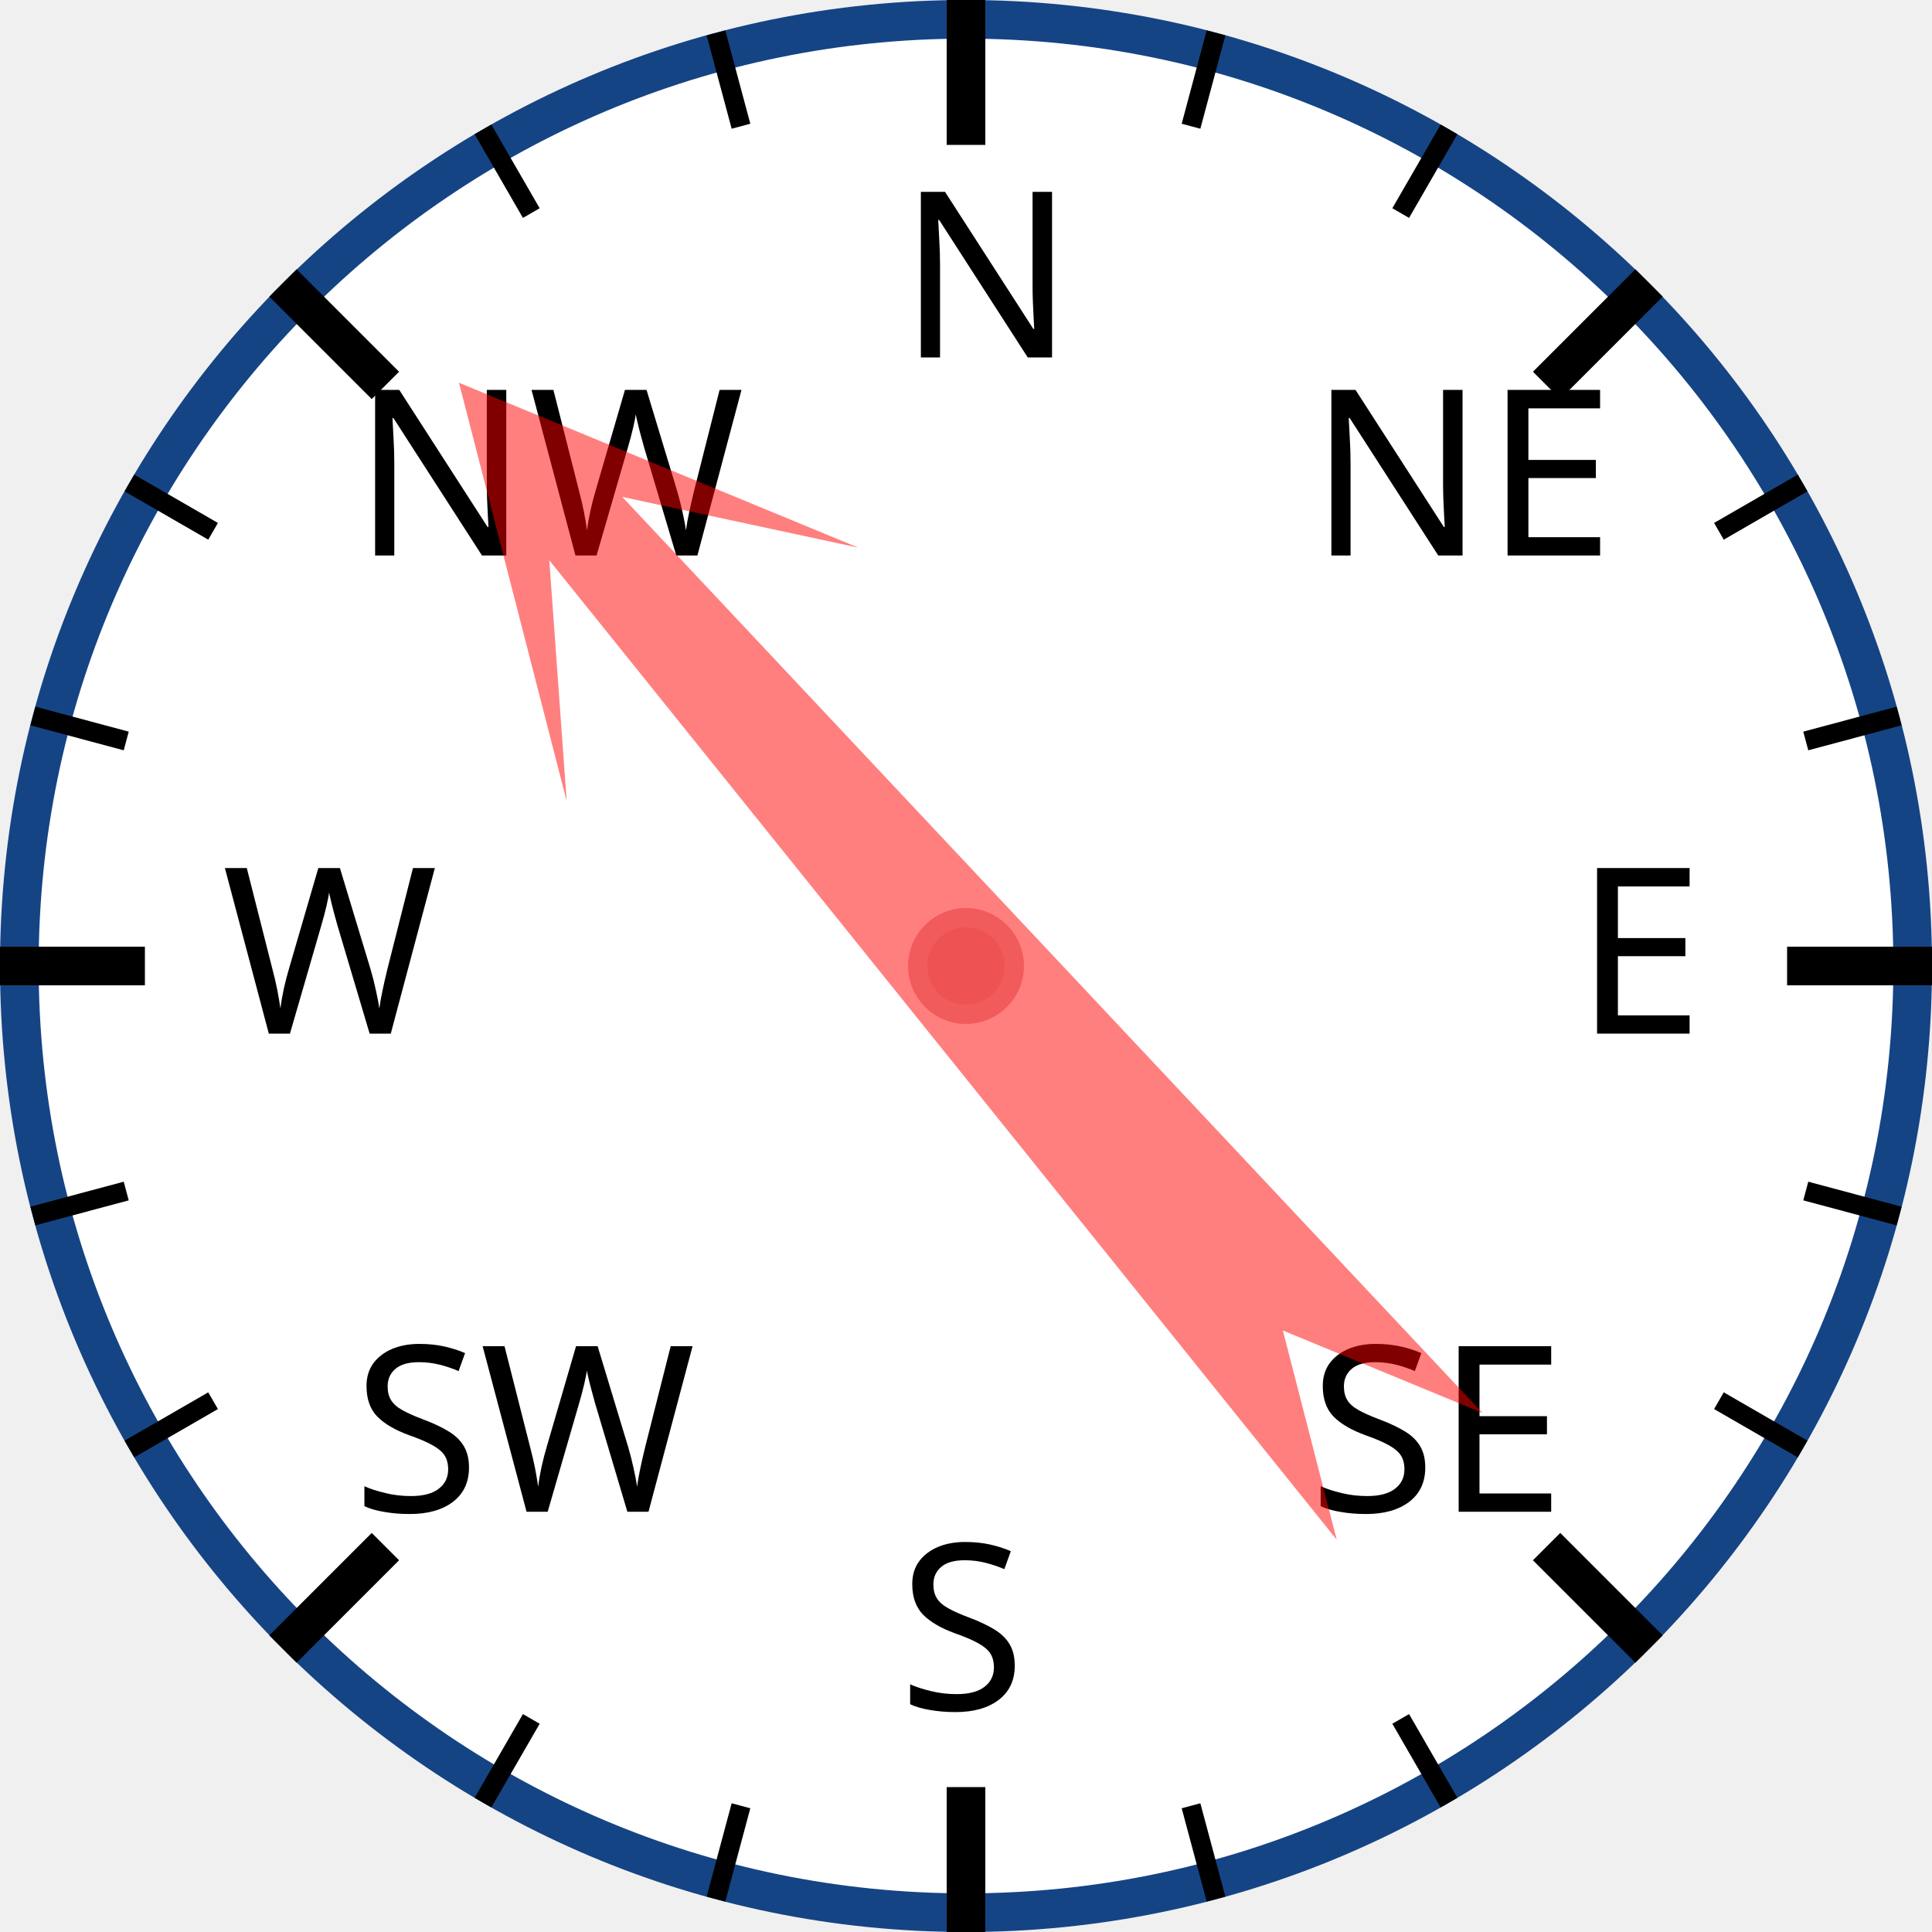
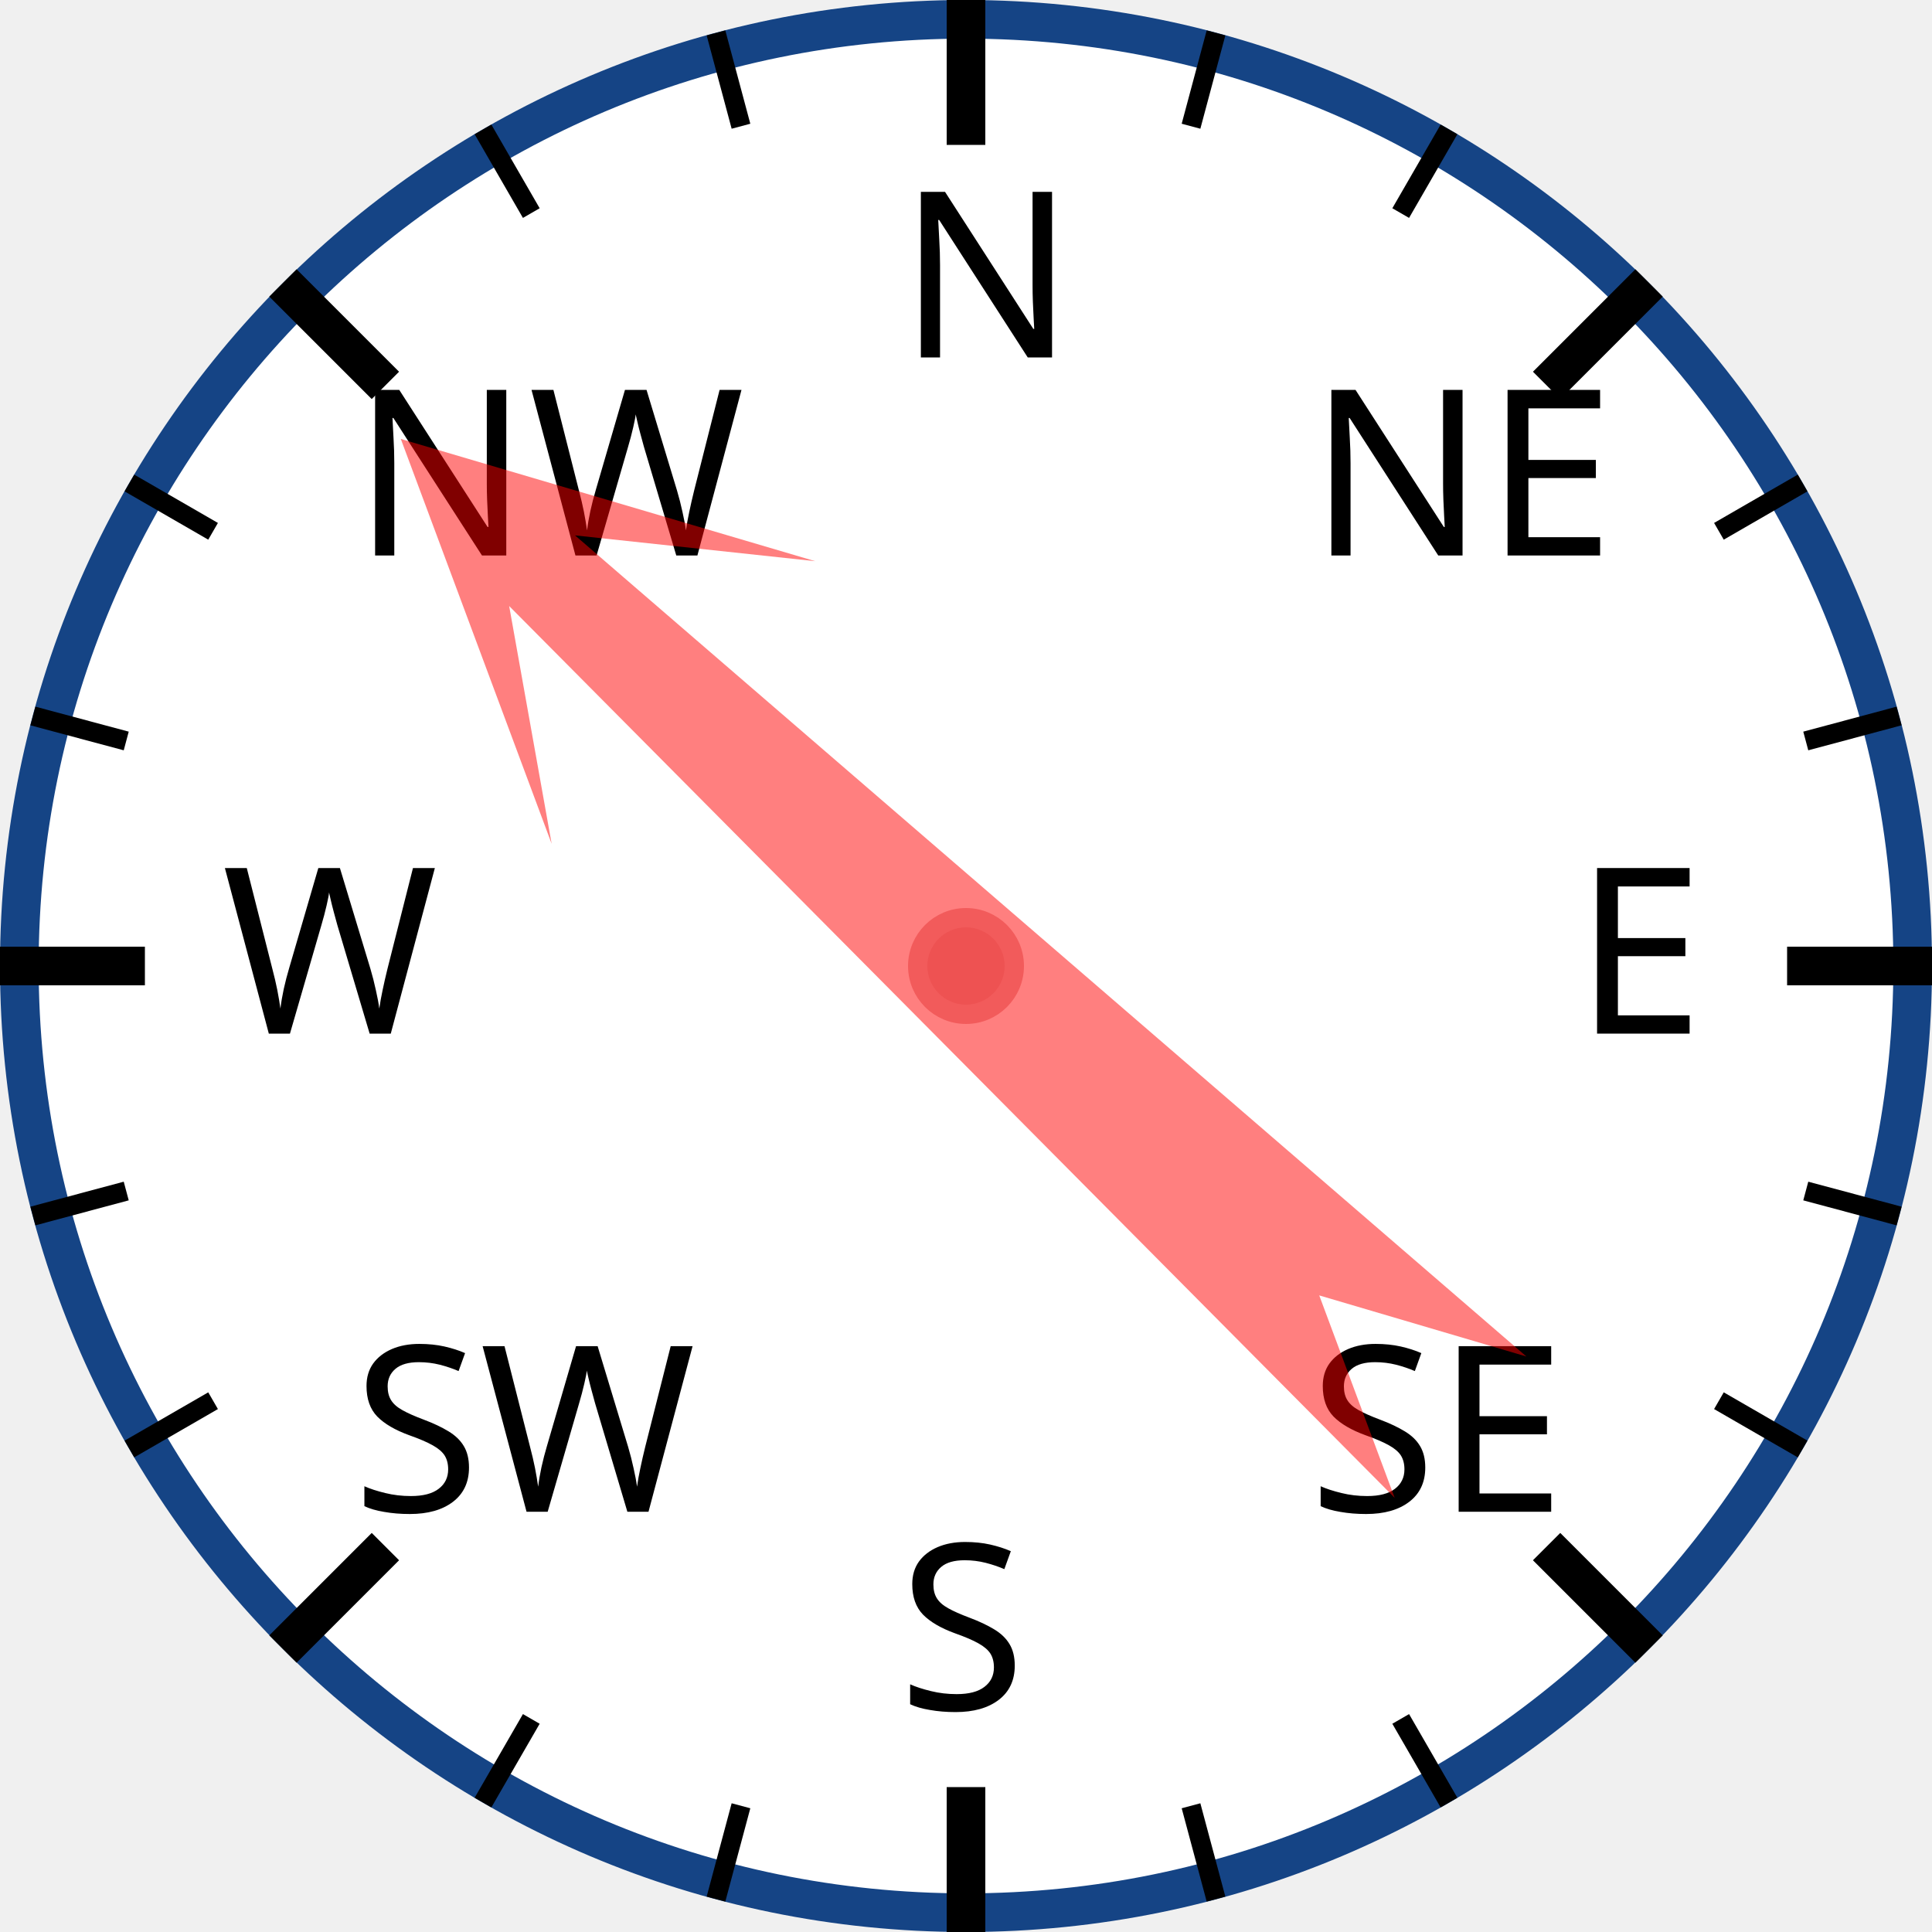
<svg xmlns="http://www.w3.org/2000/svg" width="120px" height="120px" viewBox="0 0 200 200">
  <circle cx="100" cy="100" r="98" style="fill: white; stroke: #154485; stroke-width: 4;" />
  <text x="93.0" y="37.0" style="font-family: sans-serif; font-size: 18pt;">N</text>
  <line x1="100.0" y1="0.0" x2="100.0" y2="15.0" style="stroke: black; stroke-width: 4;" />
  <line x1="74.118" y1="3.407" x2="76.706" y2="13.067" style="stroke: black; stroke-width: 2;" />
  <line x1="50" y1="13.397" x2="55" y2="22.058" style="stroke: black; stroke-width: 2;" />
  <text x="36.503" y="57.503" style="font-family: sans-serif; font-size: 18pt;">NW</text>
  <line x1="29.289" y1="29.289" x2="39.896" y2="39.896" style="stroke: black; stroke-width: 4;" />
  <line x1="13.397" y1="50" x2="22.058" y2="55" style="stroke: black; stroke-width: 2;" />
  <line x1="3.407" y1="74.118" x2="13.067" y2="76.706" style="stroke: black; stroke-width: 2;" />
  <text x="23.0" y="107.0" style="font-family: sans-serif; font-size: 18pt;">W</text>
  <line x1="0.0" y1="100.0" x2="15.0" y2="100.0" style="stroke: black; stroke-width: 4;" />
  <line x1="3.407" y1="125.882" x2="13.067" y2="123.294" style="stroke: black; stroke-width: 2;" />
  <line x1="13.397" y1="150" x2="22.058" y2="145" style="stroke: black; stroke-width: 2;" />
  <text x="36.503" y="156.497" style="font-family: sans-serif; font-size: 18pt;">SW</text>
  <line x1="29.289" y1="170.711" x2="39.896" y2="160.104" style="stroke: black; stroke-width: 4;" />
  <line x1="50" y1="186.603" x2="55" y2="177.942" style="stroke: black; stroke-width: 2;" />
  <line x1="74.118" y1="196.593" x2="76.706" y2="186.933" style="stroke: black; stroke-width: 2;" />
  <text x="93" y="177.0" style="font-family: sans-serif; font-size: 18pt;">S</text>
  <line x1="100" y1="200.0" x2="100" y2="185.0" style="stroke: black; stroke-width: 4;" />
  <line x1="125.882" y1="196.593" x2="123.294" y2="186.933" style="stroke: black; stroke-width: 2;" />
  <line x1="150.0" y1="186.603" x2="145.0" y2="177.942" style="stroke: black; stroke-width: 2;" />
  <text x="135.497" y="156.497" style="font-family: sans-serif; font-size: 18pt;">SE</text>
  <line x1="170.711" y1="170.711" x2="160.104" y2="160.104" style="stroke: black; stroke-width: 4;" />
  <line x1="186.603" y1="150" x2="177.942" y2="145" style="stroke: black; stroke-width: 2;" />
  <line x1="196.593" y1="125.882" x2="186.933" y2="123.294" style="stroke: black; stroke-width: 2;" />
  <text x="163.0" y="107" style="font-family: sans-serif; font-size: 18pt;">E</text>
  <line x1="200.0" y1="100" x2="185.0" y2="100" style="stroke: black; stroke-width: 4;" />
  <line x1="196.593" y1="74.118" x2="186.933" y2="76.706" style="stroke: black; stroke-width: 2;" />
  <line x1="186.603" y1="50" x2="177.942" y2="55" style="stroke: black; stroke-width: 2;" />
  <text x="135.497" y="57.503" style="font-family: sans-serif; font-size: 18pt;">NE</text>
  <line x1="170.711" y1="29.289" x2="160.104" y2="39.896" style="stroke: black; stroke-width: 4;" />
  <line x1="150" y1="13.397" x2="145" y2="22.058" style="stroke: black; stroke-width: 2;" />
  <line x1="125.882" y1="3.407" x2="123.294" y2="13.067" style="stroke: black; stroke-width: 2;" />
-   <polygon points="100 20 120 60 105 40 110 170 100 150 90 170 95 40 80 60" style="fill: red; fill-opacity: 0.5;" transform="rotate(319,100,100)" />
+   <polygon points="100 20 120 60 105 40 110 170 100 150 90 170 95 40 80 60" style="fill: red; fill-opacity: 0.5;" transform="rotate(313,100,100)" />
  <circle cx="100" cy="100" r="5" style="fill: #EE5252; stroke: #F25B5B; stroke-width: 2;" />
</svg>
